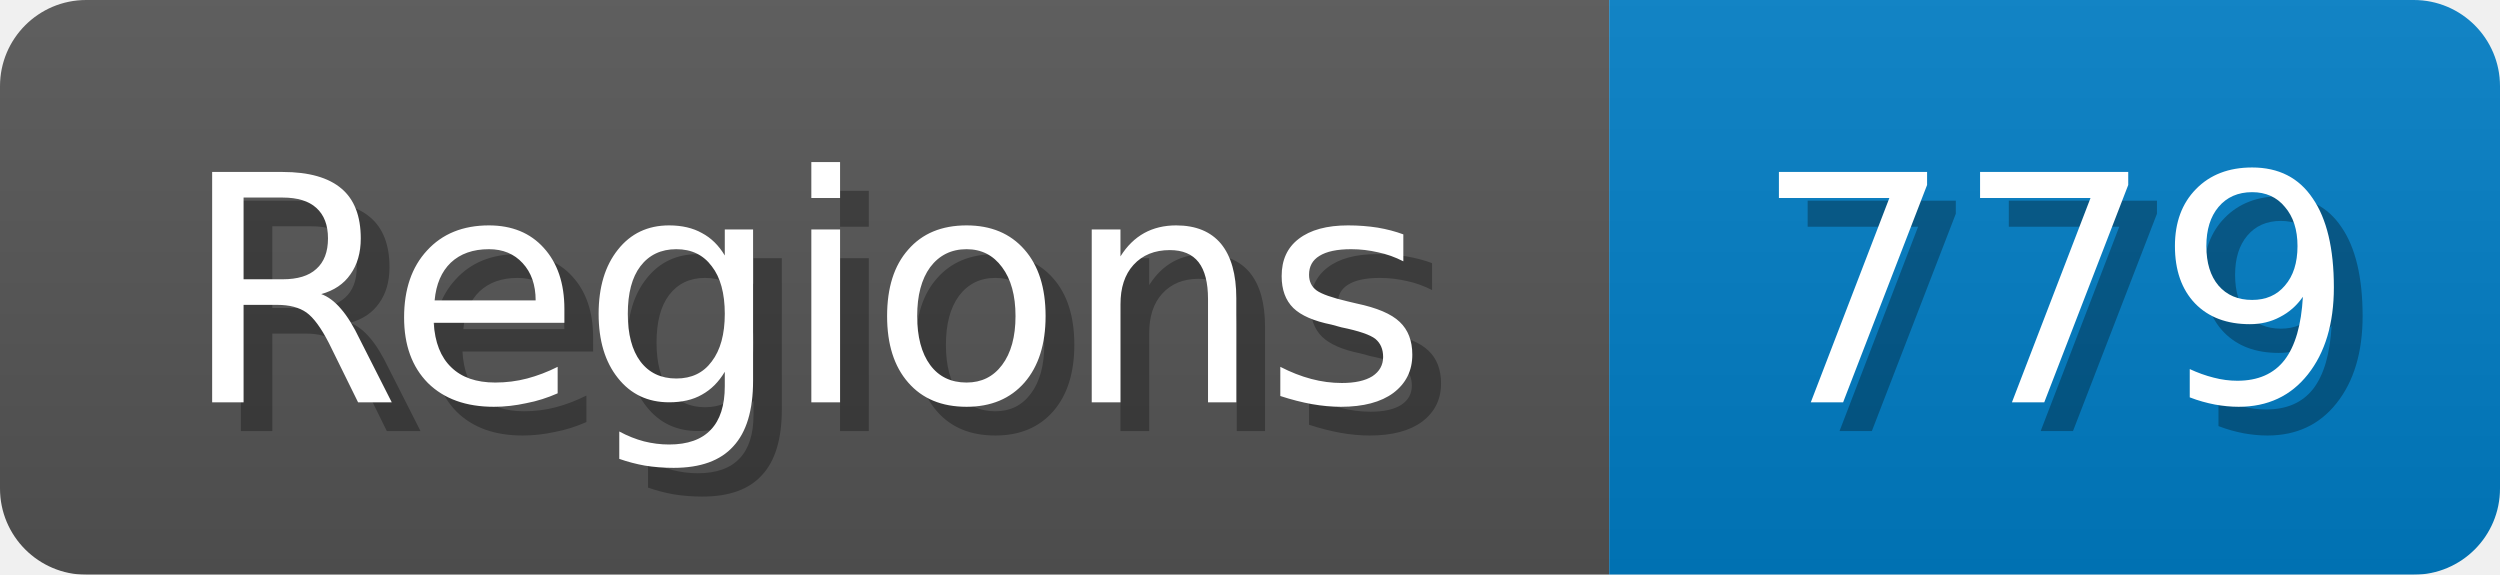
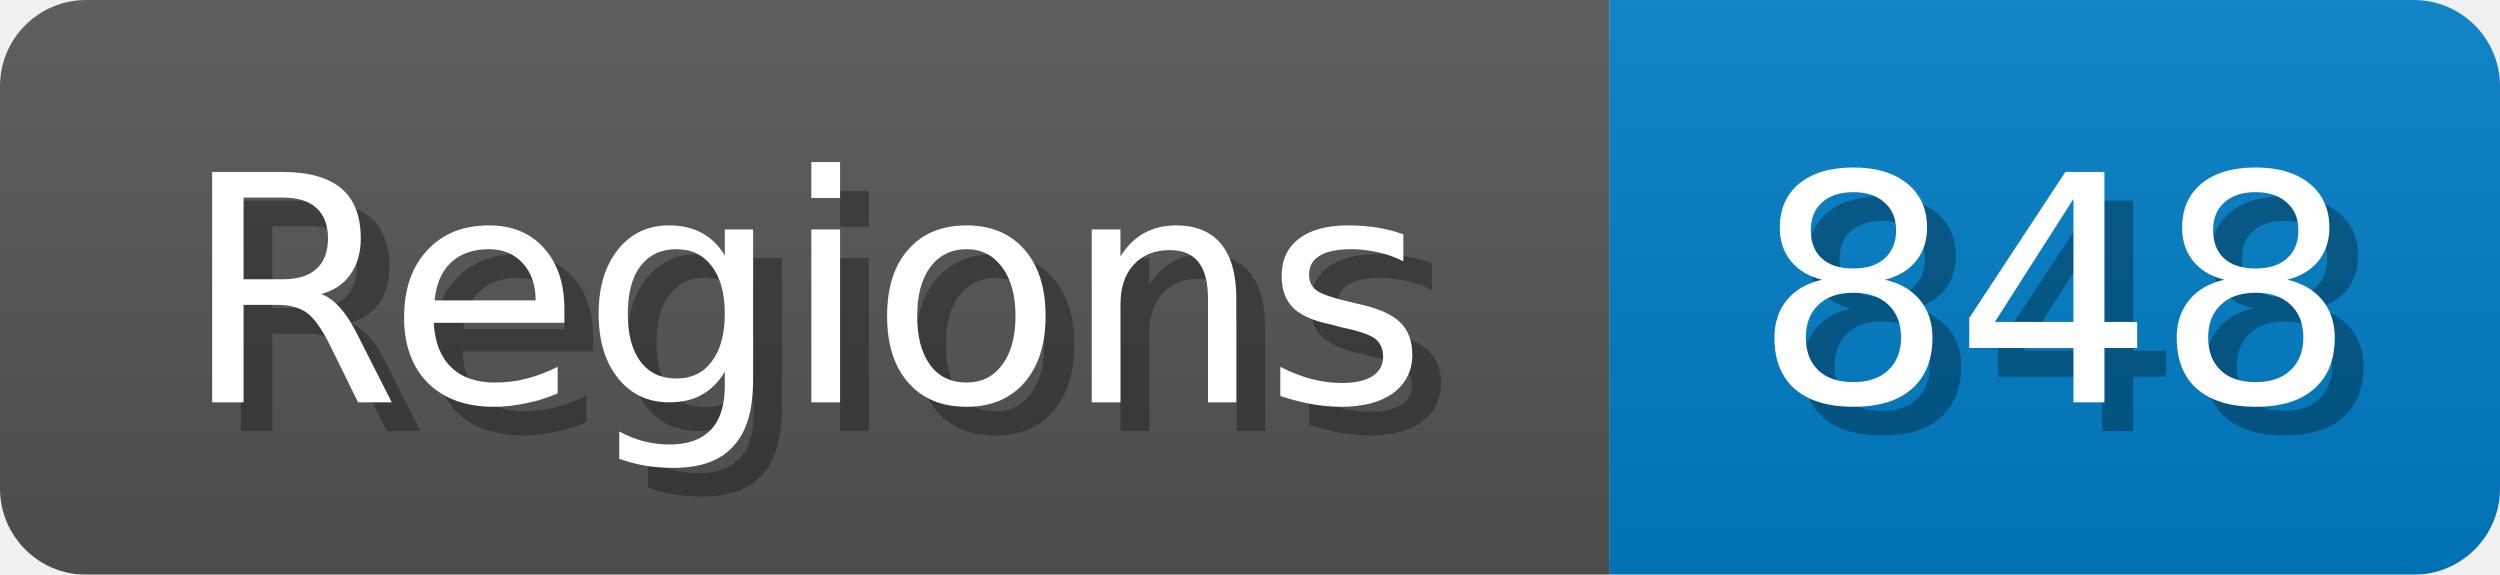
<svg xmlns="http://www.w3.org/2000/svg" width="87" height="20">
  <linearGradient id="b" x2="0" y2="100%">
    <stop offset="0" stop-color="#bbb" stop-opacity=".1" />
    <stop offset="1" stop-opacity=".1" />
  </linearGradient>
  <mask id="anybadge_1">
    <rect width="87" height="20" rx="3" fill="#fff" />
  </mask>
  <g mask="url(#anybadge_1)">
    <path fill="#555" d="M0 0h56v20H0z" />
    <path fill="#007ec6" d="M56 0h31v20H56z" />
    <path fill="url(#b)" d="M0 0h87v20H0z" />
  </g>
  <g fill="#fff" text-anchor="middle" font-family="DejaVu Sans,Verdana,Geneva,sans-serif" font-size="11">
    <text x="29.0" y="15" fill="#010101" fill-opacity=".3">Regions</text>
    <text x="28.0" y="14">Regions</text>
  </g>
  <g fill="#fff" text-anchor="middle" font-family="DejaVu Sans,Verdana,Geneva,sans-serif" font-size="11">
-     <text x="72.5" y="15" fill="#010101" fill-opacity=".3">779</text>
-     <text x="71.5" y="14">779</text>
+     <text x="72.5" y="15" fill="#010101" fill-opacity=".3">848</text>
+     <text x="71.5" y="14">848</text>
  </g>
</svg>
